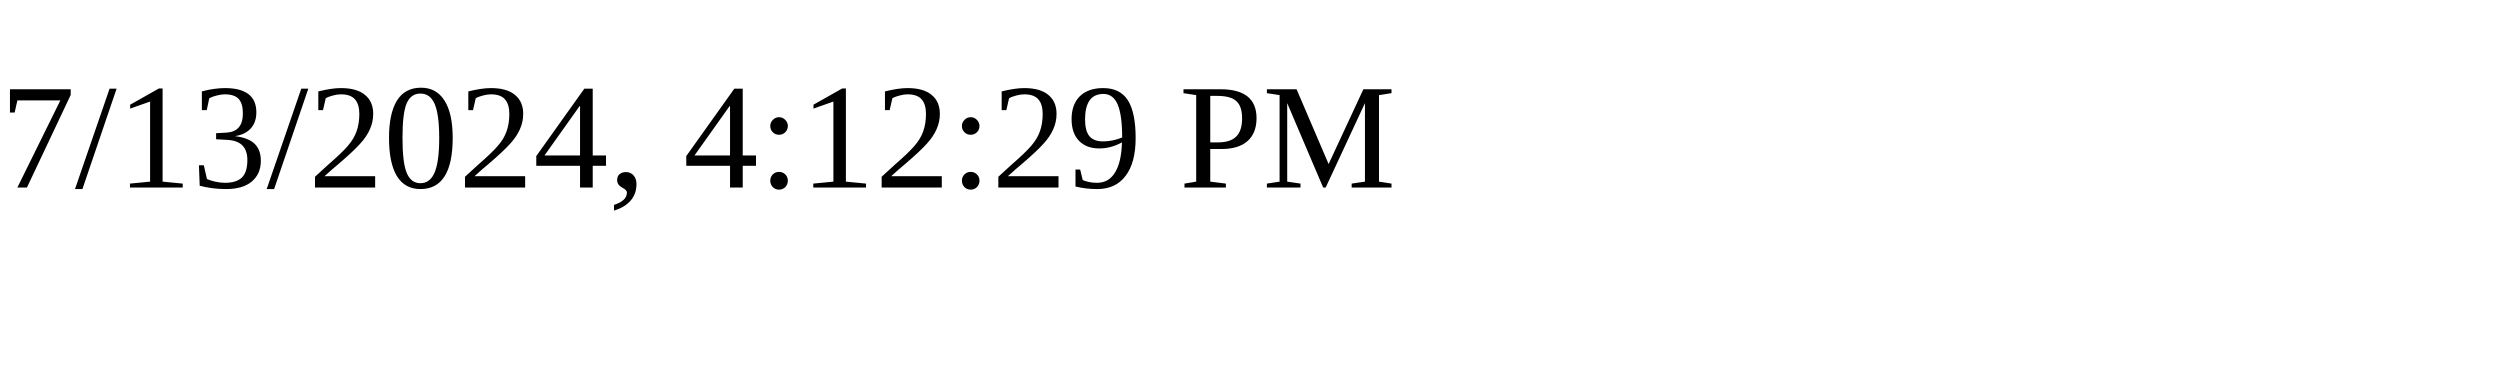
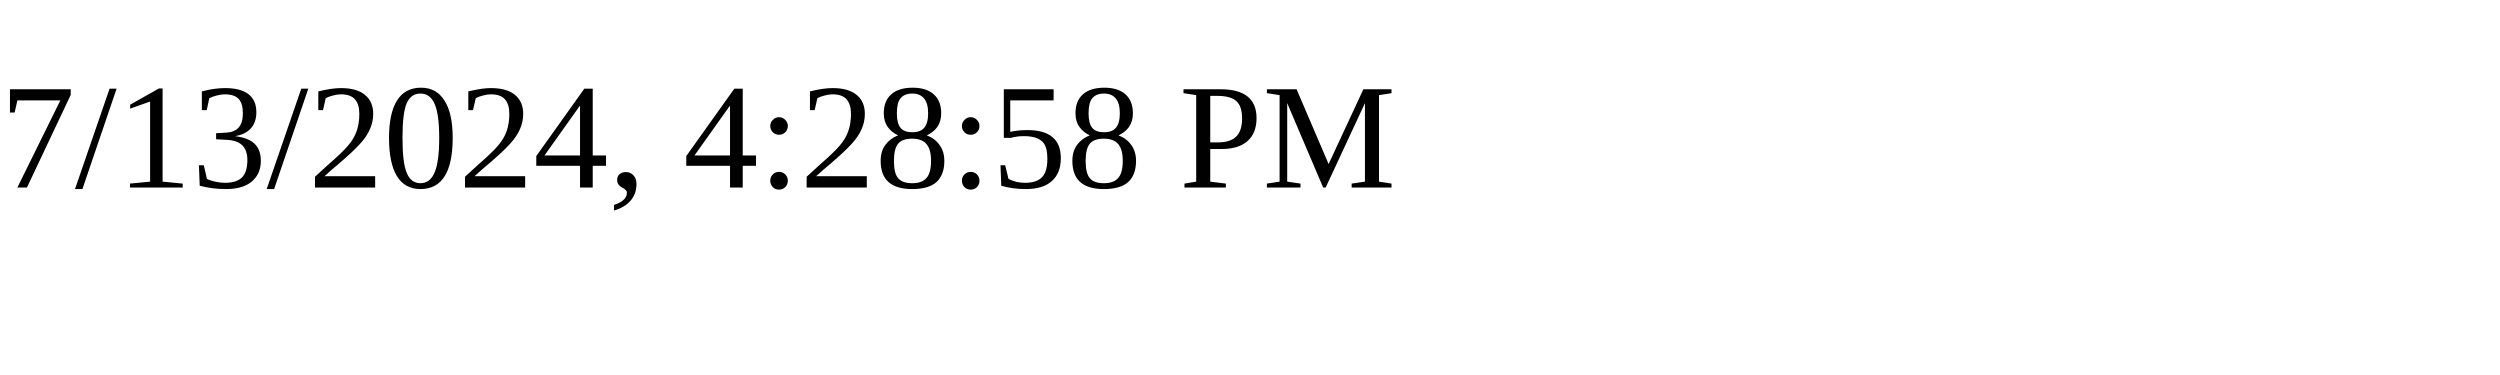
<svg xmlns="http://www.w3.org/2000/svg" height="30" width="200">
-   <text x="0" y="15">7/13/2024, 4:12:29 PM</text>
+   <text x="0" y="15">7/13/2024, 4:28:58 PM</text>
</svg>
